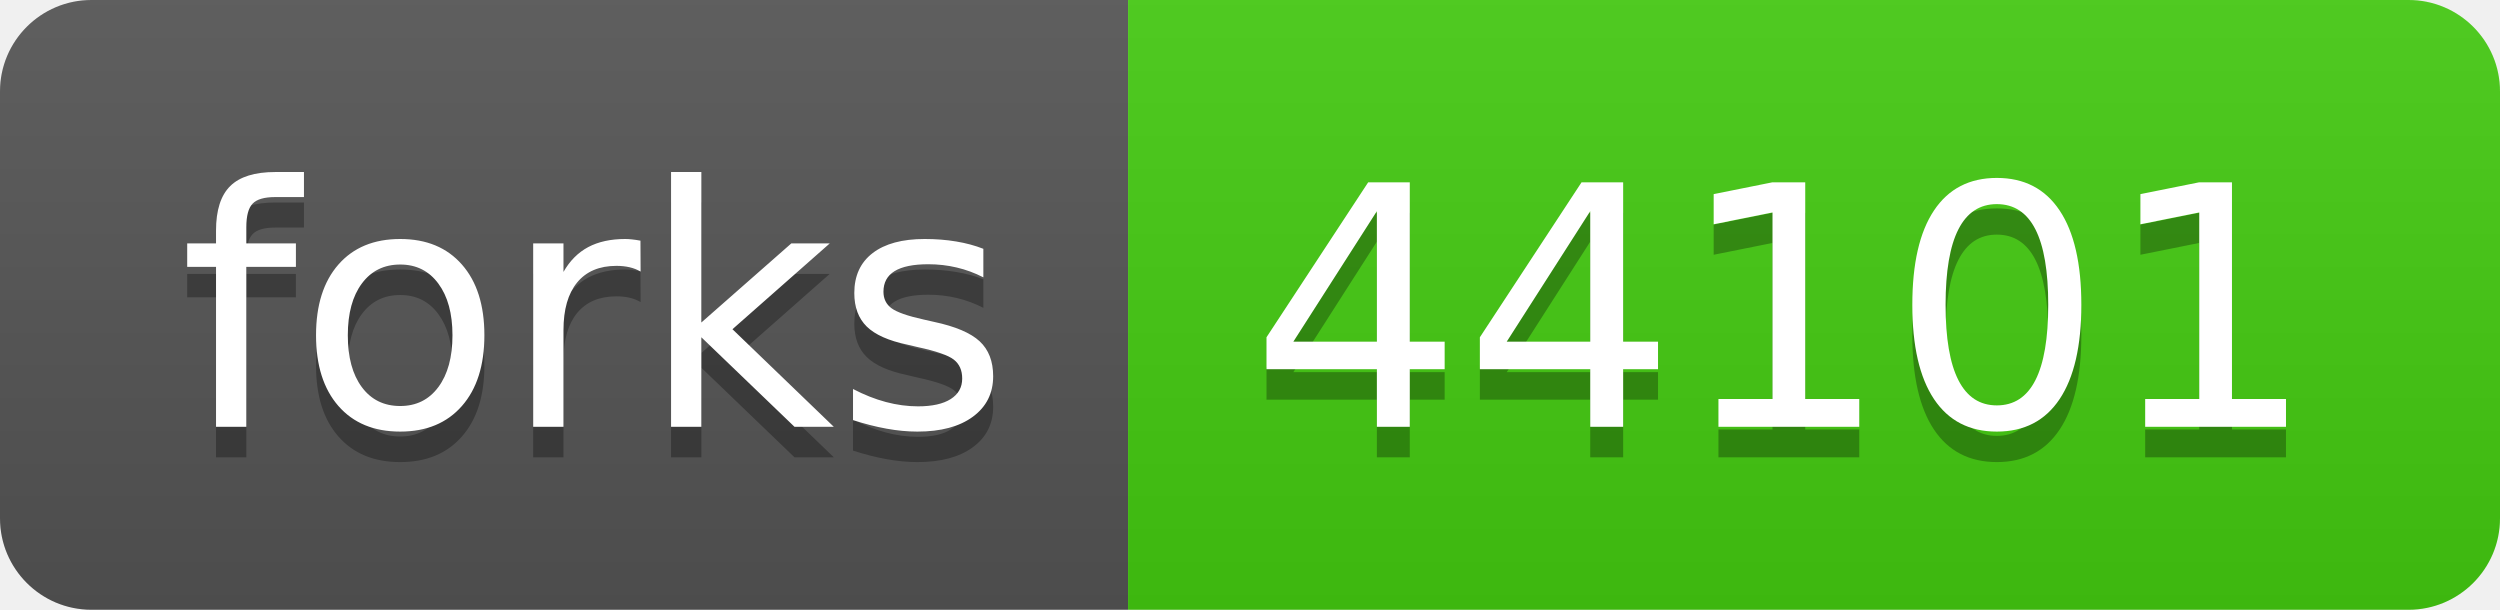
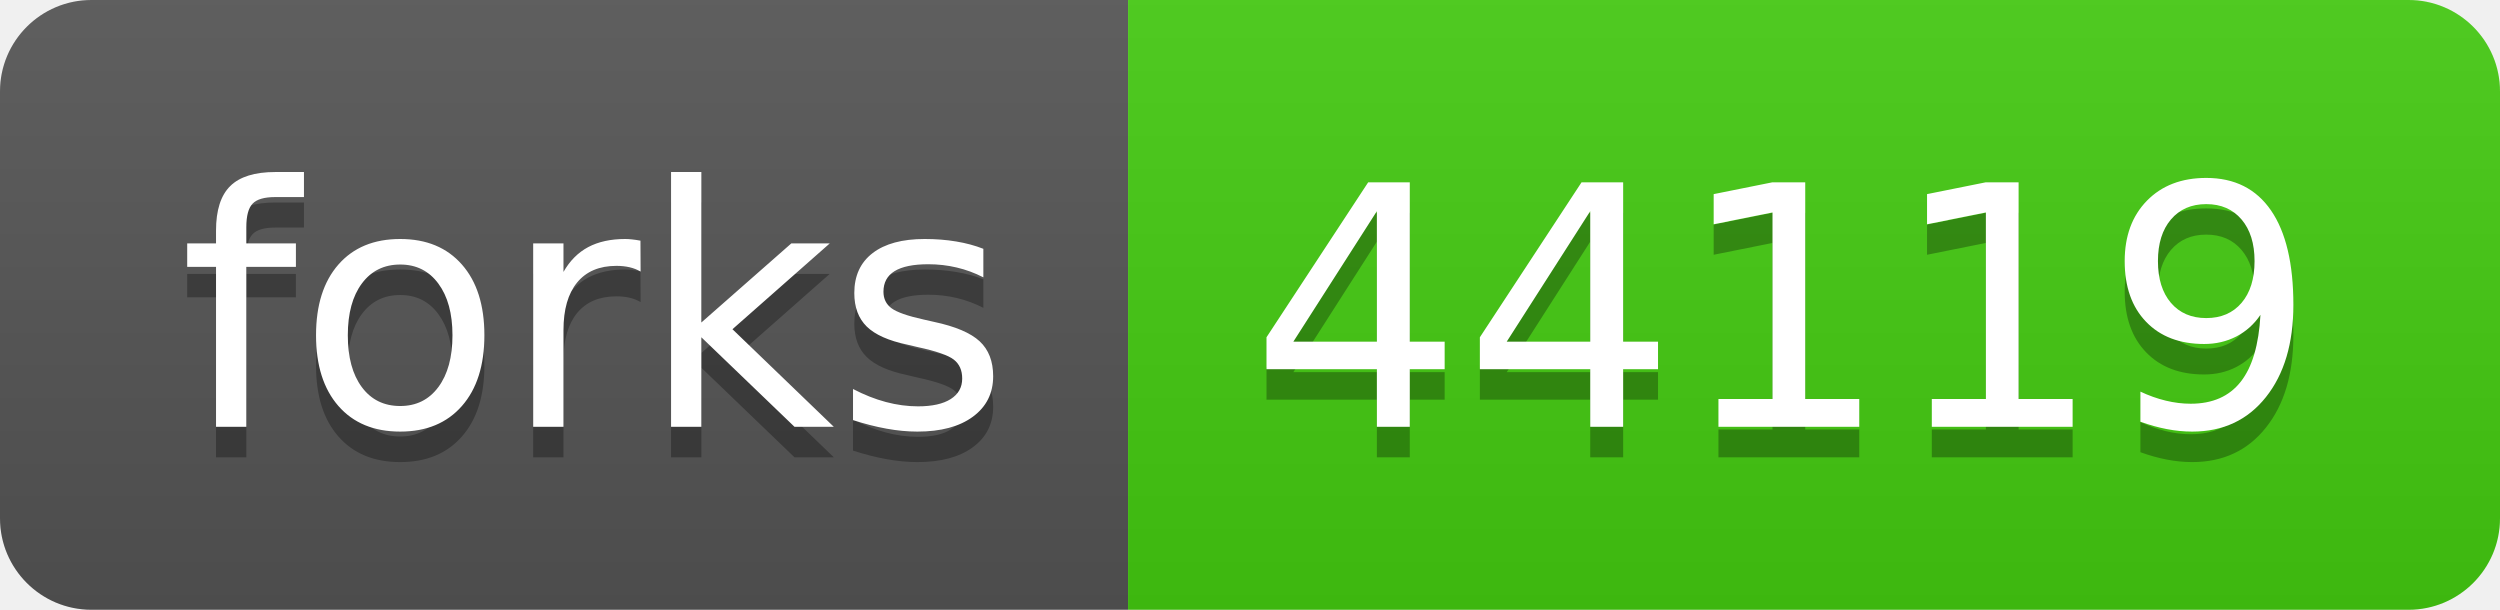
- <svg xmlns="http://www.w3.org/2000/svg" width="82" height="20" role="img" aria-label="forks: 44101">
+ <svg xmlns="http://www.w3.org/2000/svg" width="82" height="20" role="img" aria-label="forks: 44119">
  <linearGradient id="s" x2="0" y2="100%">
    <stop offset="0" stop-color="#bbb" stop-opacity=".1" />
    <stop offset="1" stop-opacity=".1" />
  </linearGradient>
  <clipPath id="r">
    <rect width="82" height="20" rx="3" fill="#fff" />
  </clipPath>
  <g clip-path="url(#r)">
    <rect width="37" height="20" fill="#555" />
    <rect x="37" width="45" height="20" fill="#4c1" />
    <rect width="82" height="20" fill="url(#s)" />
  </g>
  <g fill="#fff" text-anchor="middle" font-family="Verdana,Geneva,DejaVu Sans,sans-serif" text-rendering="geometricPrecision" font-size="110">
    <text aria-hidden="true" x="195" y="150" fill="#010101" fill-opacity=".3" transform="scale(.1)" textLength="270">forks</text>
    <text x="195" y="140" transform="scale(.1)" fill="#fff" textLength="270">forks</text>
-     <text aria-hidden="true" x="585" y="150" fill="#010101" fill-opacity=".3" transform="scale(.1)" textLength="350">44101</text>
-     <text x="585" y="140" transform="scale(.1)" fill="#fff" textLength="350">44101</text>
+     <text aria-hidden="true" x="585" y="150" fill="#010101" fill-opacity=".3" transform="scale(.1)" textLength="350">44119</text>
+     <text x="585" y="140" transform="scale(.1)" fill="#fff" textLength="350">44119</text>
  </g>
</svg>
